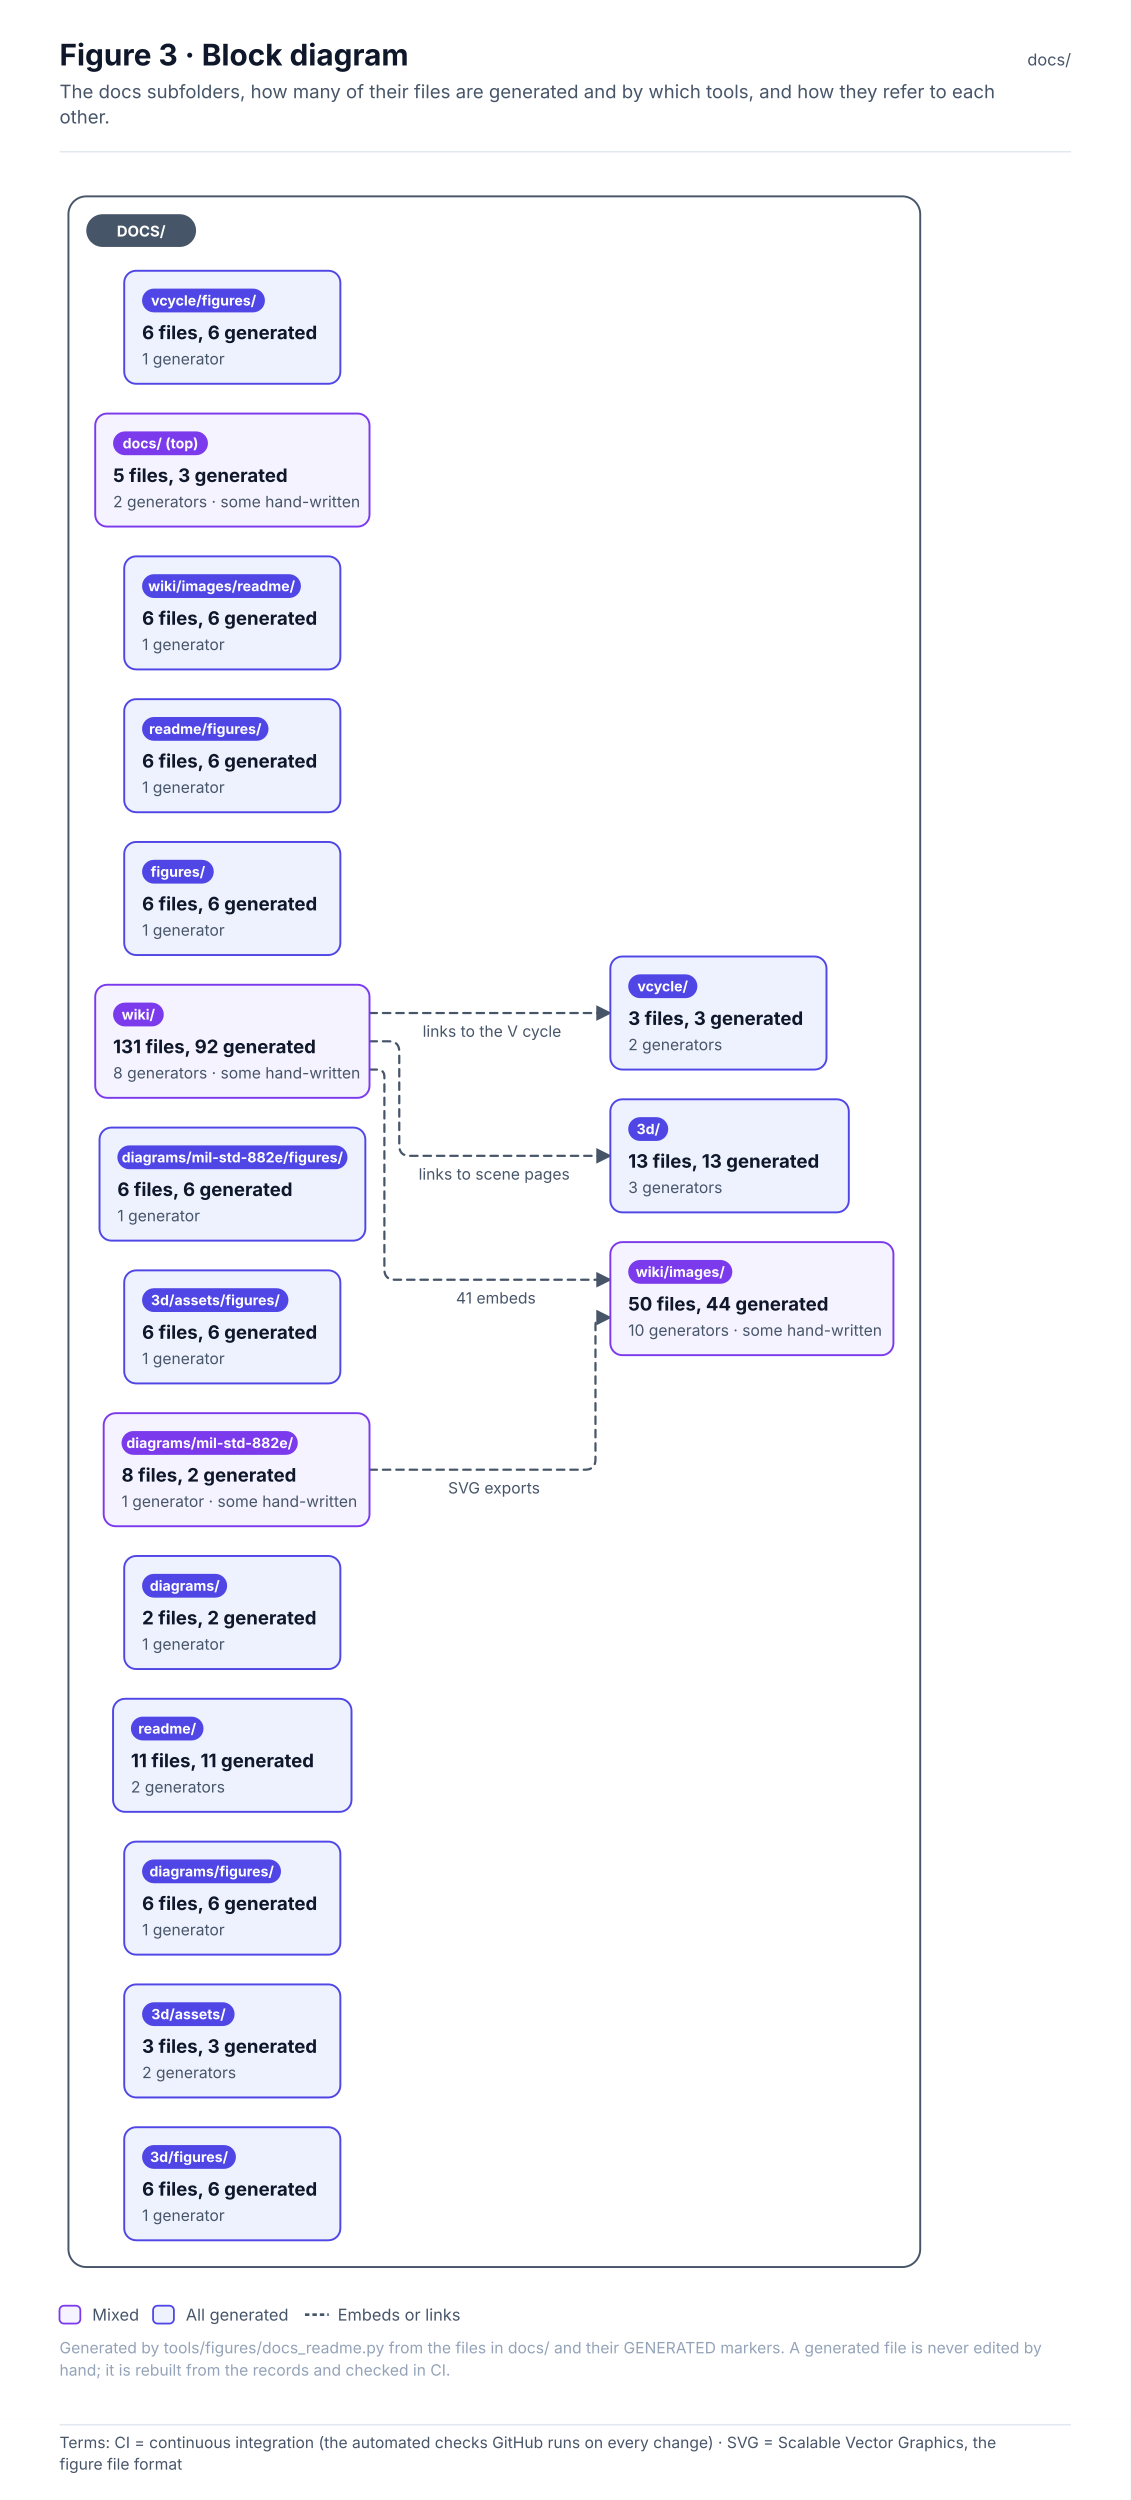
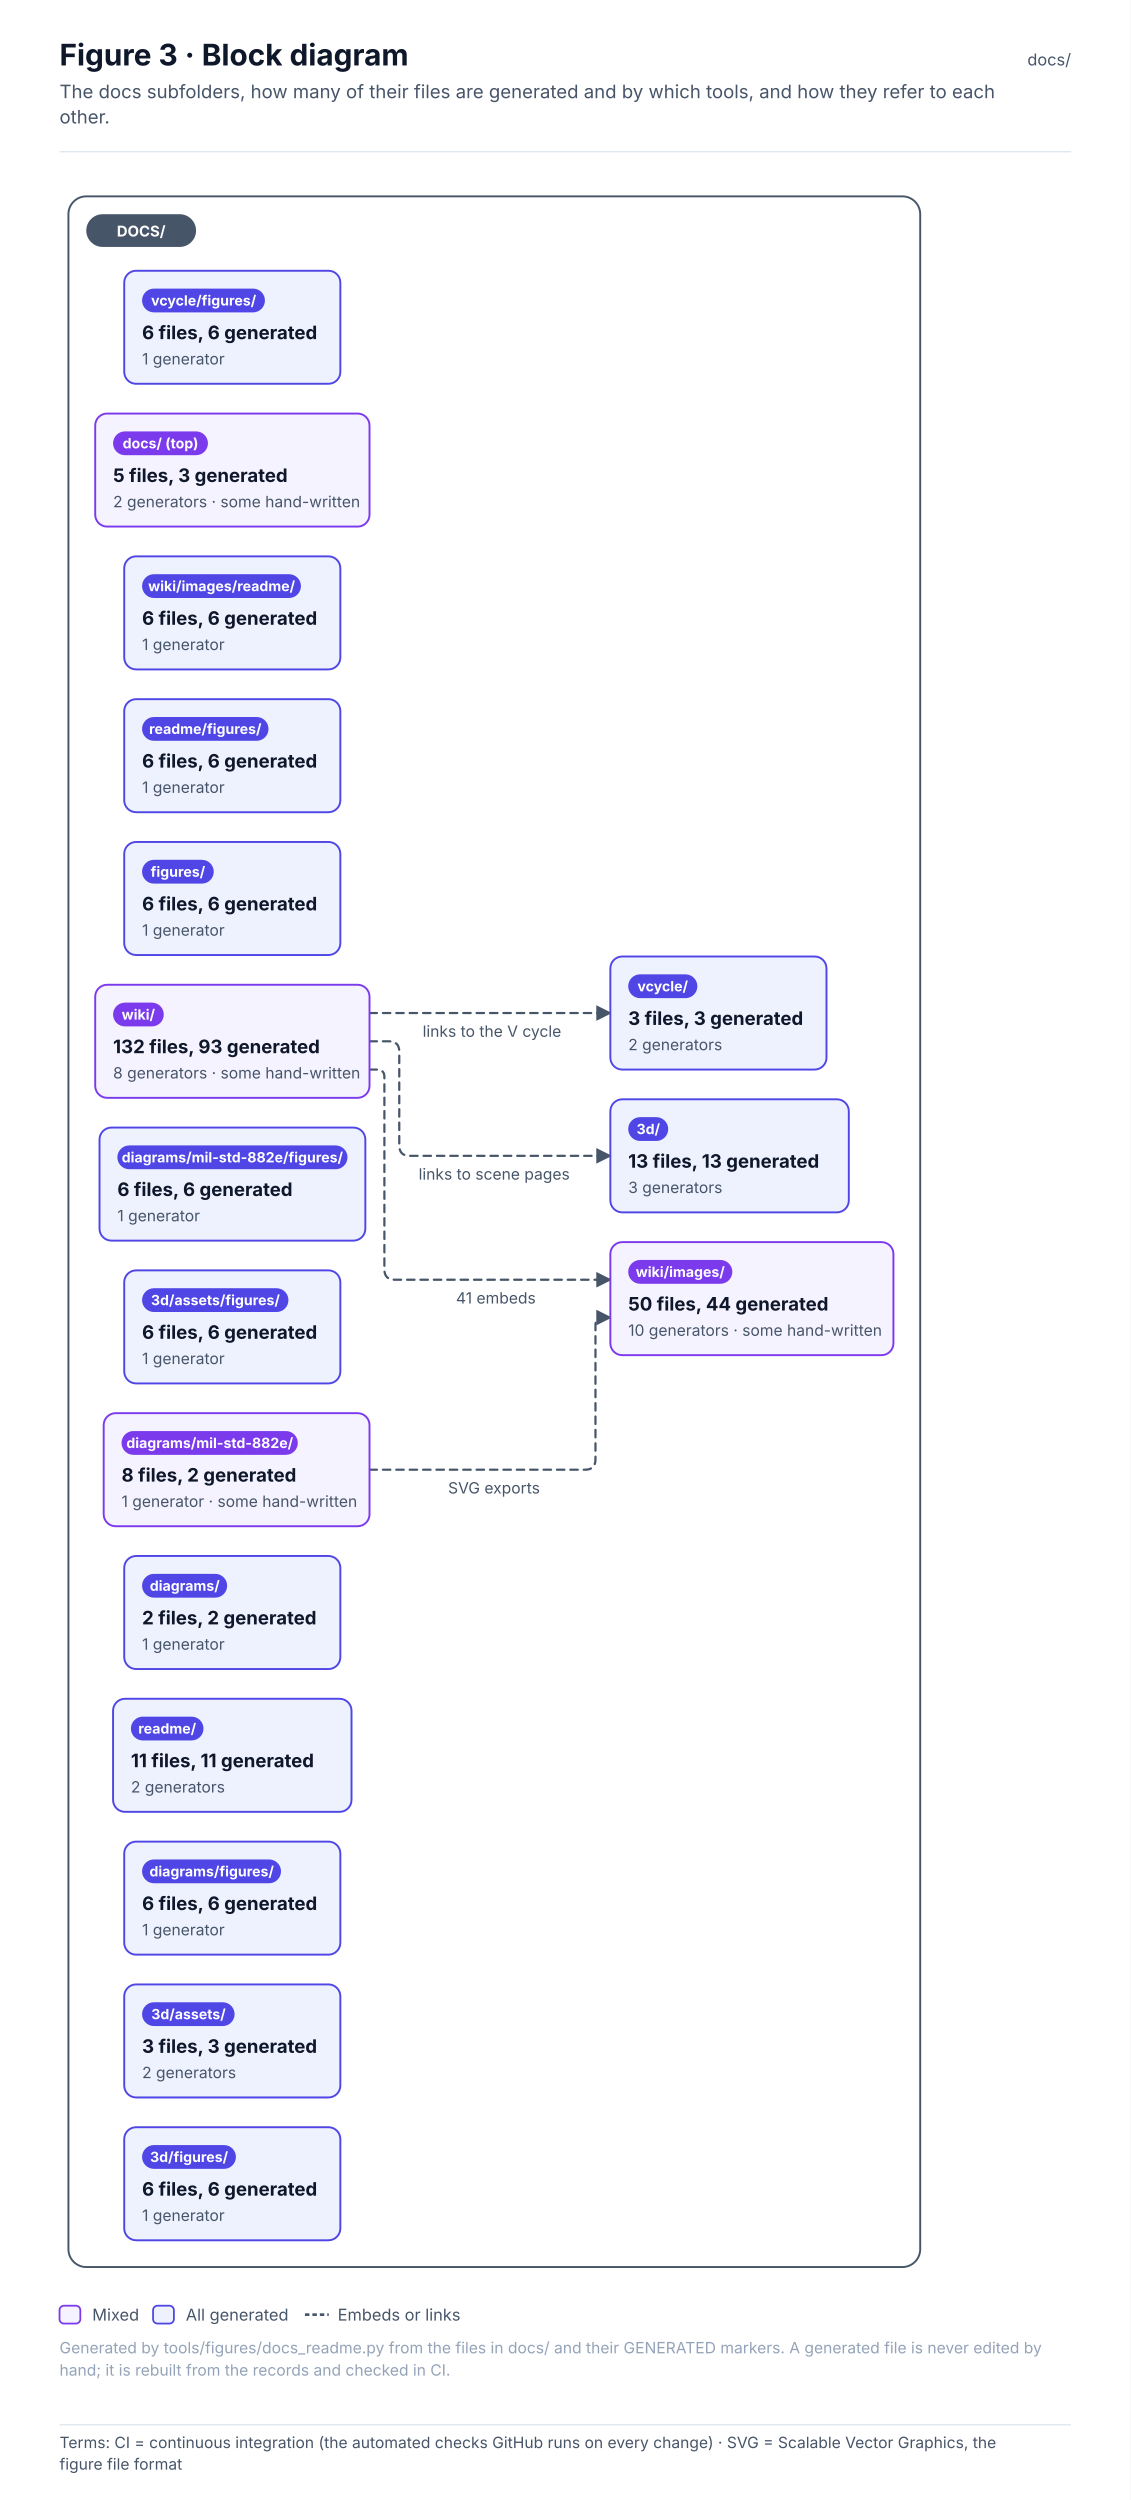
<svg xmlns="http://www.w3.org/2000/svg" width="760" height="1680.6" viewBox="0 0 760 1680.6" font-family="Inter, 'Segoe UI', Helvetica, Arial, sans-serif" role="img">
  <defs>
    <pattern id="hatch" patternUnits="userSpaceOnUse" width="6" height="6" patternTransform="rotate(45)">
      <rect width="6" height="6" fill="#F1F5F9" />
      <line x1="0" y1="0" x2="0" y2="6" stroke="#E2E8F0" stroke-width="2" />
    </pattern>
    <marker id="arr-ink" viewBox="0 0 10 10" refX="9" refY="5" markerWidth="7" markerHeight="7" orient="auto-start-reverse">
      <path d="M0 0 L10 5 L0 10 z" fill="#475569" />
    </marker>
    <marker id="dia-ink" viewBox="0 0 16 10" refX="15" refY="5" markerWidth="12" markerHeight="8" orient="auto-start-reverse">
      <path d="M1 5 L8 1 L15 5 L8 9 z" fill="#475569" />
    </marker>
    <marker id="tri-ink" viewBox="0 0 12 12" refX="11" refY="6" markerWidth="10" markerHeight="10" orient="auto-start-reverse">
      <path d="M1 1 L11 6 L1 11 z" fill="#FFFFFF" stroke="#475569" stroke-width="1.2" />
    </marker>
    <marker id="arr-system" viewBox="0 0 10 10" refX="9" refY="5" markerWidth="7" markerHeight="7" orient="auto-start-reverse">
      <path d="M0 0 L10 5 L0 10 z" fill="#4F46E5" />
    </marker>
    <marker id="dia-system" viewBox="0 0 16 10" refX="15" refY="5" markerWidth="12" markerHeight="8" orient="auto-start-reverse">
      <path d="M1 5 L8 1 L15 5 L8 9 z" fill="#4F46E5" />
    </marker>
    <marker id="tri-system" viewBox="0 0 12 12" refX="11" refY="6" markerWidth="10" markerHeight="10" orient="auto-start-reverse">
      <path d="M1 1 L11 6 L1 11 z" fill="#FFFFFF" stroke="#4F46E5" stroke-width="1.2" />
    </marker>
    <marker id="arr-software" viewBox="0 0 10 10" refX="9" refY="5" markerWidth="7" markerHeight="7" orient="auto-start-reverse">
      <path d="M0 0 L10 5 L0 10 z" fill="#0F766E" />
    </marker>
    <marker id="dia-software" viewBox="0 0 16 10" refX="15" refY="5" markerWidth="12" markerHeight="8" orient="auto-start-reverse">
      <path d="M1 5 L8 1 L15 5 L8 9 z" fill="#0F766E" />
    </marker>
    <marker id="tri-software" viewBox="0 0 12 12" refX="11" refY="6" markerWidth="10" markerHeight="10" orient="auto-start-reverse">
      <path d="M1 1 L11 6 L1 11 z" fill="#FFFFFF" stroke="#0F766E" stroke-width="1.2" />
    </marker>
    <marker id="arr-safety" viewBox="0 0 10 10" refX="9" refY="5" markerWidth="7" markerHeight="7" orient="auto-start-reverse">
      <path d="M0 0 L10 5 L0 10 z" fill="#C2410C" />
    </marker>
    <marker id="dia-safety" viewBox="0 0 16 10" refX="15" refY="5" markerWidth="12" markerHeight="8" orient="auto-start-reverse">
      <path d="M1 5 L8 1 L15 5 L8 9 z" fill="#C2410C" />
    </marker>
    <marker id="tri-safety" viewBox="0 0 12 12" refX="11" refY="6" markerWidth="10" markerHeight="10" orient="auto-start-reverse">
      <path d="M1 1 L11 6 L1 11 z" fill="#FFFFFF" stroke="#C2410C" stroke-width="1.2" />
    </marker>
    <marker id="arr-interface" viewBox="0 0 10 10" refX="9" refY="5" markerWidth="7" markerHeight="7" orient="auto-start-reverse">
      <path d="M0 0 L10 5 L0 10 z" fill="#7C3AED" />
    </marker>
    <marker id="dia-interface" viewBox="0 0 16 10" refX="15" refY="5" markerWidth="12" markerHeight="8" orient="auto-start-reverse">
      <path d="M1 5 L8 1 L15 5 L8 9 z" fill="#7C3AED" />
    </marker>
    <marker id="tri-interface" viewBox="0 0 12 12" refX="11" refY="6" markerWidth="10" markerHeight="10" orient="auto-start-reverse">
      <path d="M1 1 L11 6 L1 11 z" fill="#FFFFFF" stroke="#7C3AED" stroke-width="1.2" />
    </marker>
    <marker id="arr-external" viewBox="0 0 10 10" refX="9" refY="5" markerWidth="7" markerHeight="7" orient="auto-start-reverse">
      <path d="M0 0 L10 5 L0 10 z" fill="#64748B" />
    </marker>
    <marker id="dia-external" viewBox="0 0 16 10" refX="15" refY="5" markerWidth="12" markerHeight="8" orient="auto-start-reverse">
      <path d="M1 5 L8 1 L15 5 L8 9 z" fill="#64748B" />
    </marker>
    <marker id="tri-external" viewBox="0 0 12 12" refX="11" refY="6" markerWidth="10" markerHeight="10" orient="auto-start-reverse">
      <path d="M1 1 L11 6 L1 11 z" fill="#FFFFFF" stroke="#64748B" stroke-width="1.2" />
    </marker>
    <marker id="arr-work" viewBox="0 0 10 10" refX="9" refY="5" markerWidth="7" markerHeight="7" orient="auto-start-reverse">
      <path d="M0 0 L10 5 L0 10 z" fill="#475569" />
    </marker>
    <marker id="dia-work" viewBox="0 0 16 10" refX="15" refY="5" markerWidth="12" markerHeight="8" orient="auto-start-reverse">
      <path d="M1 5 L8 1 L15 5 L8 9 z" fill="#475569" />
    </marker>
    <marker id="tri-work" viewBox="0 0 12 12" refX="11" refY="6" markerWidth="10" markerHeight="10" orient="auto-start-reverse">
      <path d="M1 1 L11 6 L1 11 z" fill="#FFFFFF" stroke="#475569" stroke-width="1.2" />
    </marker>
    <marker id="arr-muted" viewBox="0 0 10 10" refX="9" refY="5" markerWidth="7" markerHeight="7" orient="auto-start-reverse">
      <path d="M0 0 L10 5 L0 10 z" fill="#94A3B8" />
    </marker>
    <marker id="dia-muted" viewBox="0 0 16 10" refX="15" refY="5" markerWidth="12" markerHeight="8" orient="auto-start-reverse">
      <path d="M1 5 L8 1 L15 5 L8 9 z" fill="#94A3B8" />
    </marker>
    <marker id="tri-muted" viewBox="0 0 12 12" refX="11" refY="6" markerWidth="10" markerHeight="10" orient="auto-start-reverse">
      <path d="M1 1 L11 6 L1 11 z" fill="#FFFFFF" stroke="#94A3B8" stroke-width="1.2" />
    </marker>
    <marker id="arr-current" viewBox="0 0 10 10" refX="9" refY="5" markerWidth="7" markerHeight="7" orient="auto-start-reverse">
      <path d="M0 0 L10 5 L0 10 z" fill="#0F172A" />
    </marker>
    <marker id="dia-current" viewBox="0 0 16 10" refX="15" refY="5" markerWidth="12" markerHeight="8" orient="auto-start-reverse">
      <path d="M1 5 L8 1 L15 5 L8 9 z" fill="#0F172A" />
    </marker>
    <marker id="tri-current" viewBox="0 0 12 12" refX="11" refY="6" markerWidth="10" markerHeight="10" orient="auto-start-reverse">
      <path d="M1 1 L11 6 L1 11 z" fill="#FFFFFF" stroke="#0F172A" stroke-width="1.2" />
    </marker>
    <marker id="arr-ok" viewBox="0 0 10 10" refX="9" refY="5" markerWidth="7" markerHeight="7" orient="auto-start-reverse">
      <path d="M0 0 L10 5 L0 10 z" fill="#2E9E6A" />
    </marker>
    <marker id="dia-ok" viewBox="0 0 16 10" refX="15" refY="5" markerWidth="12" markerHeight="8" orient="auto-start-reverse">
      <path d="M1 5 L8 1 L15 5 L8 9 z" fill="#2E9E6A" />
    </marker>
    <marker id="tri-ok" viewBox="0 0 12 12" refX="11" refY="6" markerWidth="10" markerHeight="10" orient="auto-start-reverse">
      <path d="M1 1 L11 6 L1 11 z" fill="#FFFFFF" stroke="#2E9E6A" stroke-width="1.2" />
    </marker>
    <marker id="arr-amber" viewBox="0 0 10 10" refX="9" refY="5" markerWidth="7" markerHeight="7" orient="auto-start-reverse">
      <path d="M0 0 L10 5 L0 10 z" fill="#D97706" />
    </marker>
    <marker id="dia-amber" viewBox="0 0 16 10" refX="15" refY="5" markerWidth="12" markerHeight="8" orient="auto-start-reverse">
      <path d="M1 5 L8 1 L15 5 L8 9 z" fill="#D97706" />
    </marker>
    <marker id="tri-amber" viewBox="0 0 12 12" refX="11" refY="6" markerWidth="10" markerHeight="10" orient="auto-start-reverse">
      <path d="M1 1 L11 6 L1 11 z" fill="#FFFFFF" stroke="#D97706" stroke-width="1.2" />
    </marker>
    <marker id="arr-red" viewBox="0 0 10 10" refX="9" refY="5" markerWidth="7" markerHeight="7" orient="auto-start-reverse">
      <path d="M0 0 L10 5 L0 10 z" fill="#D2553F" />
    </marker>
    <marker id="dia-red" viewBox="0 0 16 10" refX="15" refY="5" markerWidth="12" markerHeight="8" orient="auto-start-reverse">
      <path d="M1 5 L8 1 L15 5 L8 9 z" fill="#D2553F" />
    </marker>
    <marker id="tri-red" viewBox="0 0 12 12" refX="11" refY="6" markerWidth="10" markerHeight="10" orient="auto-start-reverse">
      <path d="M1 1 L11 6 L1 11 z" fill="#FFFFFF" stroke="#D2553F" stroke-width="1.2" />
    </marker>
  </defs>
  <rect x="0" y="0" width="760" height="1626" rx="0" fill="#FFFFFF" stroke="none" stroke-width="0" />
  <text x="40" y="44" font-size="20" fill="#0F172A" font-weight="700">Figure 3 · Block diagram</text>
  <text x="40" y="66" font-size="12.5" fill="#475569">The docs subfolders, how many of their files are generated and by which tools, and how they refer to each</text>
  <text x="40" y="83" font-size="12.5" fill="#475569">other.</text>
  <text x="720" y="44" font-size="11" fill="#475569" text-anchor="end">docs/</text>
  <line x1="40" y1="102" x2="720" y2="102" stroke="#E2E8F0" stroke-width="1" />
  <g transform="translate(40 126)">
    <rect x="6" y="6" width="572.6" height="1392" rx="12" fill="#FFFFFF" stroke="#475569" stroke-width="1.3" />
    <path d="M208.4 862 L353.3 862 Q360.3 862 360.3 855 L360.3 764.7 Q360.3 759.7 365.3 759.7 L370.3 759.7" stroke="#475569" stroke-width="1.5" fill="none" stroke-dasharray="5 4" stroke-linejoin="round" stroke-linecap="round" marker-end="url(#arr-ink)" />
    <path d="M208.4 593 L213.4 593 Q218.4 593 218.4 598 L218.4 727.3 Q218.4 734.3 225.4 734.3 L370.3 734.3" stroke="#475569" stroke-width="1.5" fill="none" stroke-dasharray="5 4" stroke-linejoin="round" stroke-linecap="round" marker-end="url(#arr-ink)" />
    <path d="M208.4 574 L221.4 574 Q228.4 574 228.4 581 L228.4 644 Q228.4 651 235.4 651 L370.3 651" stroke="#475569" stroke-width="1.5" fill="none" stroke-dasharray="5 4" stroke-linejoin="round" stroke-linecap="round" marker-end="url(#arr-ink)" />
    <path d="M208.4 555 L370.3 555" stroke="#475569" stroke-width="1.5" fill="none" stroke-dasharray="5 4" stroke-linejoin="round" stroke-linecap="round" marker-end="url(#arr-ink)" />
    <rect x="18" y="18" width="73.8" height="22" rx="11" fill="#475569" stroke="none" stroke-width="0" />
    <text x="54.9" y="33" font-size="10" fill="#FFFFFF" font-weight="700" text-anchor="middle">DOCS/</text>
    <rect x="24" y="152" width="184.4" height="76" rx="8" fill="#F5F3FF" stroke="#7C3AED" stroke-width="1.3" />
    <rect x="36" y="164" width="63.8" height="16" rx="8.0" fill="#7C3AED" stroke="none" stroke-width="1" />
    <text x="67.9" y="175.4" font-size="9.5" fill="#FFFFFF" font-weight="700" text-anchor="middle">docs/ (top)</text>
    <text x="36" y="198" font-size="12.5" fill="#0F172A" font-weight="700">5 files, 3 generated</text>
    <text x="36" y="215" font-size="10.5" fill="#475569">2 generators · some hand-written</text>
    <rect x="370.3" y="613" width="160.3" height="76" rx="8" fill="#EEF2FF" stroke="#4F46E5" stroke-width="1.3" />
    <rect x="382.3" y="625" width="26.9" height="16" rx="8.0" fill="#4F46E5" stroke="none" stroke-width="1" />
    <text x="395.8" y="636.4" font-size="9.5" fill="#FFFFFF" font-weight="700" text-anchor="middle">3d/</text>
    <text x="382.3" y="659" font-size="12.5" fill="#0F172A" font-weight="700">13 files, 13 generated</text>
    <text x="382.3" y="676" font-size="10.5" fill="#475569">3 generators</text>
    <rect x="43.5" y="1208" width="145.3" height="76" rx="8" fill="#EEF2FF" stroke="#4F46E5" stroke-width="1.3" />
    <rect x="55.5" y="1220" width="62.2" height="16" rx="8.0" fill="#4F46E5" stroke="none" stroke-width="1" />
    <text x="86.7" y="1231.4" font-size="9.5" fill="#FFFFFF" font-weight="700" text-anchor="middle">3d/assets/</text>
    <text x="55.5" y="1254" font-size="12.5" fill="#0F172A" font-weight="700">3 files, 3 generated</text>
    <text x="55.5" y="1271" font-size="10.5" fill="#475569">2 generators</text>
    <rect x="43.5" y="728" width="145.3" height="76" rx="8" fill="#EEF2FF" stroke="#4F46E5" stroke-width="1.3" />
    <rect x="55.5" y="740" width="98.4" height="16" rx="8.0" fill="#4F46E5" stroke="none" stroke-width="1" />
    <text x="104.8" y="751.4" font-size="9.5" fill="#FFFFFF" font-weight="700" text-anchor="middle">3d/assets/figures/</text>
    <text x="55.5" y="774" font-size="12.5" fill="#0F172A" font-weight="700">6 files, 6 generated</text>
    <text x="55.5" y="791" font-size="10.5" fill="#475569">1 generator</text>
    <rect x="43.5" y="1304" width="145.3" height="76" rx="8" fill="#EEF2FF" stroke="#4F46E5" stroke-width="1.3" />
    <rect x="55.5" y="1316" width="63.1" height="16" rx="8.0" fill="#4F46E5" stroke="none" stroke-width="1" />
    <text x="87.1" y="1327.4" font-size="9.5" fill="#FFFFFF" font-weight="700" text-anchor="middle">3d/figures/</text>
    <text x="55.5" y="1350" font-size="12.5" fill="#0F172A" font-weight="700">6 files, 6 generated</text>
    <text x="55.5" y="1367" font-size="10.5" fill="#475569">1 generator</text>
    <rect x="43.5" y="920" width="145.3" height="76" rx="8" fill="#EEF2FF" stroke="#4F46E5" stroke-width="1.3" />
    <rect x="55.5" y="932" width="57.2" height="16" rx="8.0" fill="#4F46E5" stroke="none" stroke-width="1" />
    <text x="84.2" y="943.4" font-size="9.5" fill="#FFFFFF" font-weight="700" text-anchor="middle">diagrams/</text>
    <text x="55.5" y="966" font-size="12.5" fill="#0F172A" font-weight="700">2 files, 2 generated</text>
    <text x="55.5" y="983" font-size="10.5" fill="#475569">1 generator</text>
    <rect x="43.5" y="1112" width="145.3" height="76" rx="8" fill="#EEF2FF" stroke="#4F46E5" stroke-width="1.3" />
    <rect x="55.5" y="1124" width="93.4" height="16" rx="8.0" fill="#4F46E5" stroke="none" stroke-width="1" />
    <text x="102.3" y="1135.4" font-size="9.5" fill="#FFFFFF" font-weight="700" text-anchor="middle">diagrams/figures/</text>
    <text x="55.5" y="1158" font-size="12.5" fill="#0F172A" font-weight="700">6 files, 6 generated</text>
    <text x="55.5" y="1175" font-size="10.5" fill="#475569">1 generator</text>
    <rect x="29.7" y="824" width="178.7" height="76" rx="8" fill="#F5F3FF" stroke="#7C3AED" stroke-width="1.3" />
    <rect x="41.7" y="836" width="118.5" height="16" rx="8.0" fill="#7C3AED" stroke="none" stroke-width="1" />
    <text x="101" y="847.4" font-size="9.5" fill="#FFFFFF" font-weight="700" text-anchor="middle">diagrams/mil-std-882e/</text>
    <text x="41.7" y="870" font-size="12.5" fill="#0F172A" font-weight="700">8 files, 2 generated</text>
    <text x="41.7" y="887" font-size="10.5" fill="#475569">1 generator · some hand-written</text>
    <rect x="26.9" y="632" width="178.7" height="76" rx="8" fill="#EEF2FF" stroke="#4F46E5" stroke-width="1.3" />
    <rect x="38.9" y="644" width="154.7" height="16" rx="8.0" fill="#4F46E5" stroke="none" stroke-width="1" />
    <text x="116.2" y="655.4" font-size="9.5" fill="#FFFFFF" font-weight="700" text-anchor="middle">diagrams/mil-std-882e/figures/</text>
    <text x="38.9" y="678" font-size="12.5" fill="#0F172A" font-weight="700">6 files, 6 generated</text>
    <text x="38.9" y="695" font-size="10.5" fill="#475569">1 generator</text>
    <rect x="43.5" y="440" width="145.3" height="76" rx="8" fill="#EEF2FF" stroke="#4F46E5" stroke-width="1.3" />
    <rect x="55.5" y="452" width="48.2" height="16" rx="8.0" fill="#4F46E5" stroke="none" stroke-width="1" />
    <text x="79.6" y="463.4" font-size="9.5" fill="#FFFFFF" font-weight="700" text-anchor="middle">figures/</text>
    <text x="55.5" y="486" font-size="12.5" fill="#0F172A" font-weight="700">6 files, 6 generated</text>
    <text x="55.5" y="503" font-size="10.5" fill="#475569">1 generator</text>
    <rect x="36" y="1016" width="160.3" height="76" rx="8" fill="#EEF2FF" stroke="#4F46E5" stroke-width="1.3" />
    <rect x="48" y="1028" width="48.8" height="16" rx="8.0" fill="#4F46E5" stroke="none" stroke-width="1" />
    <text x="72.4" y="1039.4" font-size="9.5" fill="#FFFFFF" font-weight="700" text-anchor="middle">readme/</text>
    <text x="48" y="1062" font-size="12.5" fill="#0F172A" font-weight="700">11 files, 11 generated</text>
    <text x="48" y="1079" font-size="10.5" fill="#475569">2 generators</text>
    <rect x="43.5" y="344" width="145.3" height="76" rx="8" fill="#EEF2FF" stroke="#4F46E5" stroke-width="1.3" />
    <rect x="55.5" y="356" width="85" height="16" rx="8.0" fill="#4F46E5" stroke="none" stroke-width="1" />
    <text x="98" y="367.4" font-size="9.5" fill="#FFFFFF" font-weight="700" text-anchor="middle">readme/figures/</text>
    <text x="55.5" y="390" font-size="12.5" fill="#0F172A" font-weight="700">6 files, 6 generated</text>
    <text x="55.5" y="407" font-size="10.5" fill="#475569">1 generator</text>
    <rect x="370.3" y="517" width="145.3" height="76" rx="8" fill="#EEF2FF" stroke="#4F46E5" stroke-width="1.3" />
    <rect x="382.3" y="529" width="46.5" height="16" rx="8.0" fill="#4F46E5" stroke="none" stroke-width="1" />
    <text x="405.5" y="540.4" font-size="9.5" fill="#FFFFFF" font-weight="700" text-anchor="middle">vcycle/</text>
    <text x="382.3" y="563" font-size="12.5" fill="#0F172A" font-weight="700">3 files, 3 generated</text>
    <text x="382.3" y="580" font-size="10.5" fill="#475569">2 generators</text>
    <rect x="43.5" y="56" width="145.3" height="76" rx="8" fill="#EEF2FF" stroke="#4F46E5" stroke-width="1.3" />
    <rect x="55.5" y="68" width="82.6" height="16" rx="8.0" fill="#4F46E5" stroke="none" stroke-width="1" />
    <text x="96.9" y="79.4" font-size="9.5" fill="#FFFFFF" font-weight="700" text-anchor="middle">vcycle/figures/</text>
    <text x="55.5" y="102" font-size="12.5" fill="#0F172A" font-weight="700">6 files, 6 generated</text>
    <text x="55.5" y="119" font-size="10.5" fill="#475569">1 generator</text>
    <rect x="24" y="536" width="184.4" height="76" rx="8" fill="#F5F3FF" stroke="#7C3AED" stroke-width="1.3" />
    <rect x="36" y="548" width="34.1" height="16" rx="8.0" fill="#7C3AED" stroke="none" stroke-width="1" />
    <text x="53" y="559.4" font-size="9.5" fill="#FFFFFF" font-weight="700" text-anchor="middle">wiki/</text>
-     <text x="36" y="582" font-size="12.5" fill="#0F172A" font-weight="700">131 files, 92 generated</text>
+     <text x="36" y="582" font-size="12.5" fill="#0F172A" font-weight="700">132 files, 93 generated</text>
    <text x="36" y="599" font-size="10.5" fill="#475569">8 generators · some hand-written</text>
    <rect x="370.3" y="709" width="190.3" height="76" rx="8" fill="#F5F3FF" stroke="#7C3AED" stroke-width="1.3" />
    <rect x="382.3" y="721" width="70" height="16" rx="8.0" fill="#7C3AED" stroke="none" stroke-width="1" />
    <text x="417.3" y="732.4" font-size="9.5" fill="#FFFFFF" font-weight="700" text-anchor="middle">wiki/images/</text>
    <text x="382.3" y="755" font-size="12.5" fill="#0F172A" font-weight="700">50 files, 44 generated</text>
    <text x="382.3" y="772" font-size="10.5" fill="#475569">10 generators · some hand-written</text>
    <rect x="43.5" y="248" width="145.3" height="76" rx="8" fill="#EEF2FF" stroke="#4F46E5" stroke-width="1.3" />
    <rect x="55.5" y="260" width="106.8" height="16" rx="8.0" fill="#4F46E5" stroke="none" stroke-width="1" />
    <text x="109" y="271.4" font-size="9.5" fill="#FFFFFF" font-weight="700" text-anchor="middle">wiki/images/readme/</text>
    <text x="55.5" y="294" font-size="12.5" fill="#0F172A" font-weight="700">6 files, 6 generated</text>
    <text x="55.5" y="311" font-size="10.5" fill="#475569">1 generator</text>
    <rect x="256.2" y="865" width="76.3" height="18" rx="4" fill="#FFFFFF" stroke="none" stroke-width="0" opacity="0.92" />
    <text x="261.2" y="878" font-size="10.5" fill="#475569">SVG exports</text>
    <rect x="261.5" y="737.3" width="65.8" height="18" rx="4" fill="#FFFFFF" stroke="none" stroke-width="0" opacity="0.92" />
    <text x="266.5" y="750.3" font-size="10.5" fill="#475569">41 embeds</text>
    <rect x="236.4" y="654" width="115.9" height="18" rx="4" fill="#FFFFFF" stroke="none" stroke-width="0" opacity="0.92" />
    <text x="241.4" y="667" font-size="10.5" fill="#475569">links to scene pages</text>
    <rect x="239.1" y="558" width="110.6" height="18" rx="4" fill="#FFFFFF" stroke="none" stroke-width="0" opacity="0.92" />
    <text x="244.1" y="571" font-size="10.5" fill="#475569">links to the V cycle</text>
  </g>
  <rect x="40" y="1550" width="14" height="12" rx="3" fill="#F5F3FF" stroke="#7C3AED" stroke-width="1.2" />
  <text x="62" y="1560" font-size="11" fill="#475569">Mixed</text>
  <rect x="102.9" y="1550" width="14" height="12" rx="3" fill="#EEF2FF" stroke="#4F46E5" stroke-width="1.2" />
  <text x="124.9" y="1560" font-size="11" fill="#475569">All generated</text>
  <line x1="205" y1="1556" x2="221" y2="1556" stroke="#475569" stroke-width="1.8" stroke-dasharray="3 2" />
  <text x="227" y="1560" font-size="11" fill="#475569">Embeds or links</text>
  <text x="40" y="1582" font-size="10.5" fill="#94A3B8">Generated by tools/figures/docs_readme.py from the files in docs/ and their GENERATED markers. A generated file is never edited by</text>
  <text x="40" y="1597" font-size="10.5" fill="#94A3B8">hand; it is rebuilt from the records and checked in CI.</text>
  <g class="terms" data-base-h="1626">
    <rect x="0" y="1626" width="760" height="54.6" fill="#FFFFFF" />
    <line x1="40" y1="1630" x2="720" y2="1630" stroke="#E2E8F0" stroke-width="1" />
    <text x="40" y="1645.7" font-size="10.5" fill="#475569" font-family="Inter, 'Segoe UI', Helvetica, Arial, sans-serif">Terms: CI = continuous integration (the automated checks GitHub runs on every change) · SVG = Scalable Vector Graphics, the</text>
    <text x="40" y="1660.2" font-size="10.5" fill="#475569" font-family="Inter, 'Segoe UI', Helvetica, Arial, sans-serif">figure file format</text>
  </g>
</svg>
